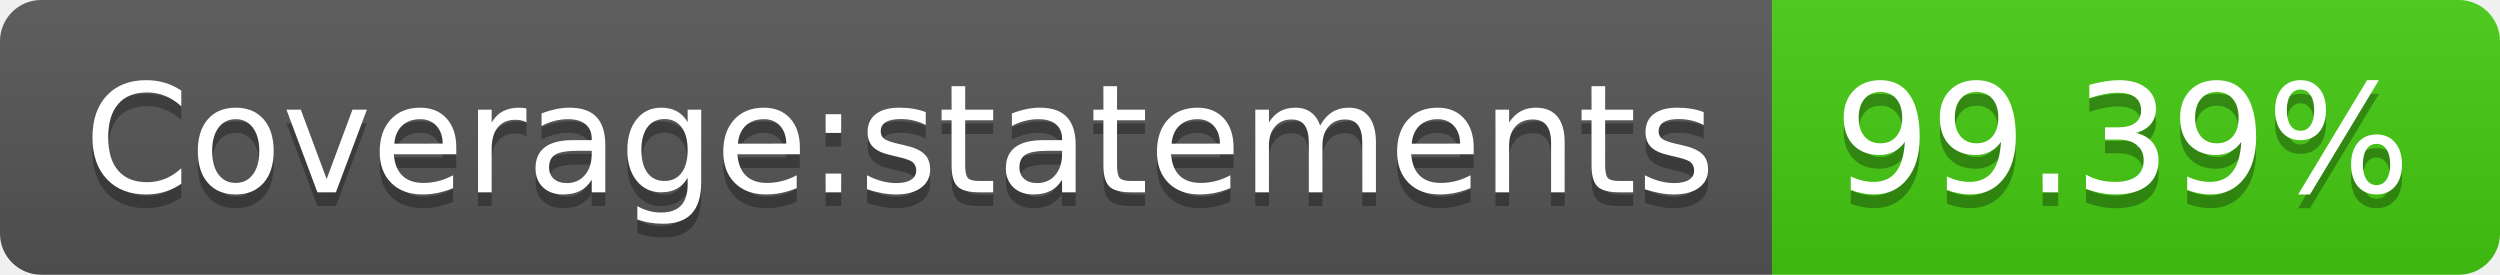
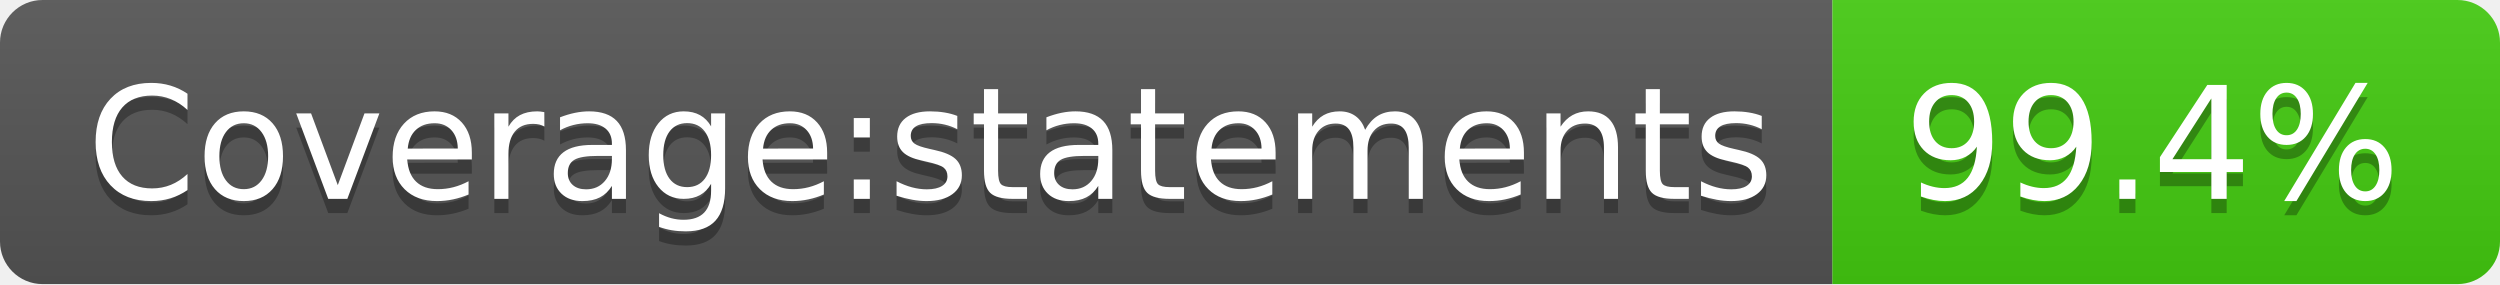
- <svg xmlns="http://www.w3.org/2000/svg" width="182" height="20" role="img" aria-label="Coverage:statements: 99.39%">
+ <svg xmlns="http://www.w3.org/2000/svg" width="176" height="20" role="img" aria-label="Coverage:statements: 99.4%">
  <linearGradient id="s" x2="0" y2="100%">
    <stop offset="0" stop-color="#bbb" stop-opacity=".1" />
    <stop offset="1" stop-opacity=".1" />
  </linearGradient>
  <clipPath id="r">
-     <rect width="182" height="20" rx="3" fill="#fff" />
+     <rect width="176" height="20" rx="3" fill="#fff" />
  </clipPath>
  <g clip-path="url(#r)">
    <rect width="129" height="20" fill="#555" />
-     <rect x="129" width="53" height="20" fill="#4c1" />
-     <rect width="182" height="20" fill="url(#s)" />
+     <rect x="129" width="47" height="20" fill="#4c1" />
+     <rect width="176" height="20" fill="url(#s)" />
  </g>
  <g fill="#fff" text-anchor="middle" font-family="Verdana,Geneva,DejaVu Sans,sans-serif" text-rendering="geometricPrecision" font-size="110">
    <text aria-hidden="true" x="655" y="150" fill="#010101" fill-opacity=".3" transform="scale(.1)" textLength="1190">Coverage:statements</text>
    <text x="655" y="140" transform="scale(.1)" fill="#fff" textLength="1190">Coverage:statements</text>
-     <text aria-hidden="true" x="1545" y="150" fill="#010101" fill-opacity=".3" transform="scale(.1)" textLength="430">99.39%</text>
-     <text x="1545" y="140" transform="scale(.1)" fill="#fff" textLength="430">99.39%</text>
+     <text aria-hidden="true" x="1515" y="150" fill="#010101" fill-opacity=".3" transform="scale(.1)" textLength="370">99.4%</text>
+     <text x="1515" y="140" transform="scale(.1)" fill="#fff" textLength="370">99.4%</text>
  </g>
</svg>
